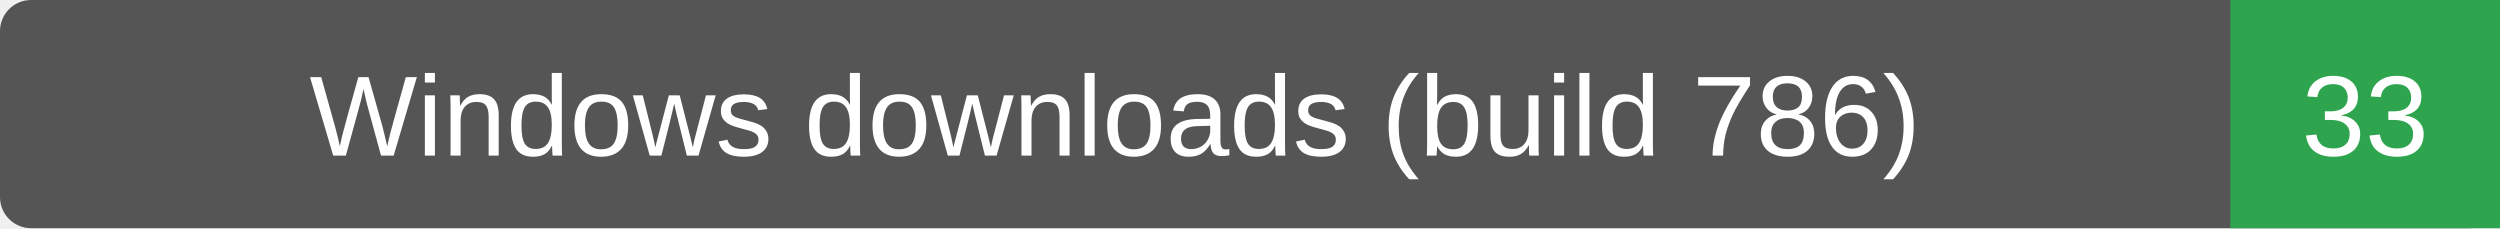
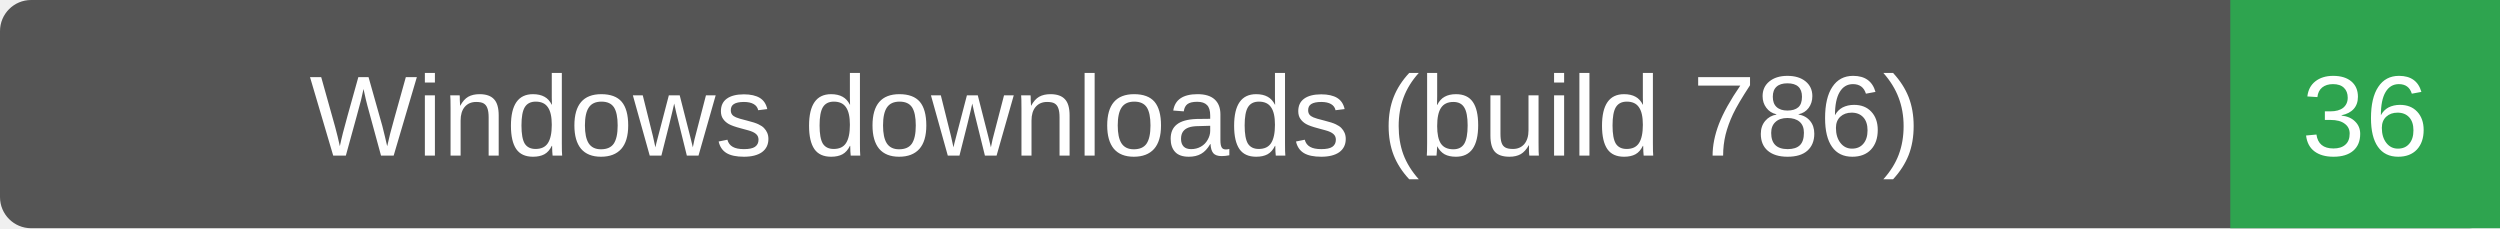
- <svg xmlns="http://www.w3.org/2000/svg" width="241" height="22" role="img" aria-label="Windows downloads (build 786): 33">
+ <svg xmlns="http://www.w3.org/2000/svg" width="241" height="22" role="img" aria-label="Windows downloads (build 786): 36">
  <rect width="241" height="22" rx="3" fill="#555" />
  <path d="M215 0h26v22h-26z" fill="#2ea44f" />
  <g fill="#fff" text-anchor="middle" font-family="Verdana,Arial,sans-serif" font-size="11">
    <text x="107.5" y="15">Windows downloads (build 786)</text>
-     <text x="228.0" y="15">33</text>
+     <text x="228.0" y="15">36</text>
  </g>
</svg>
